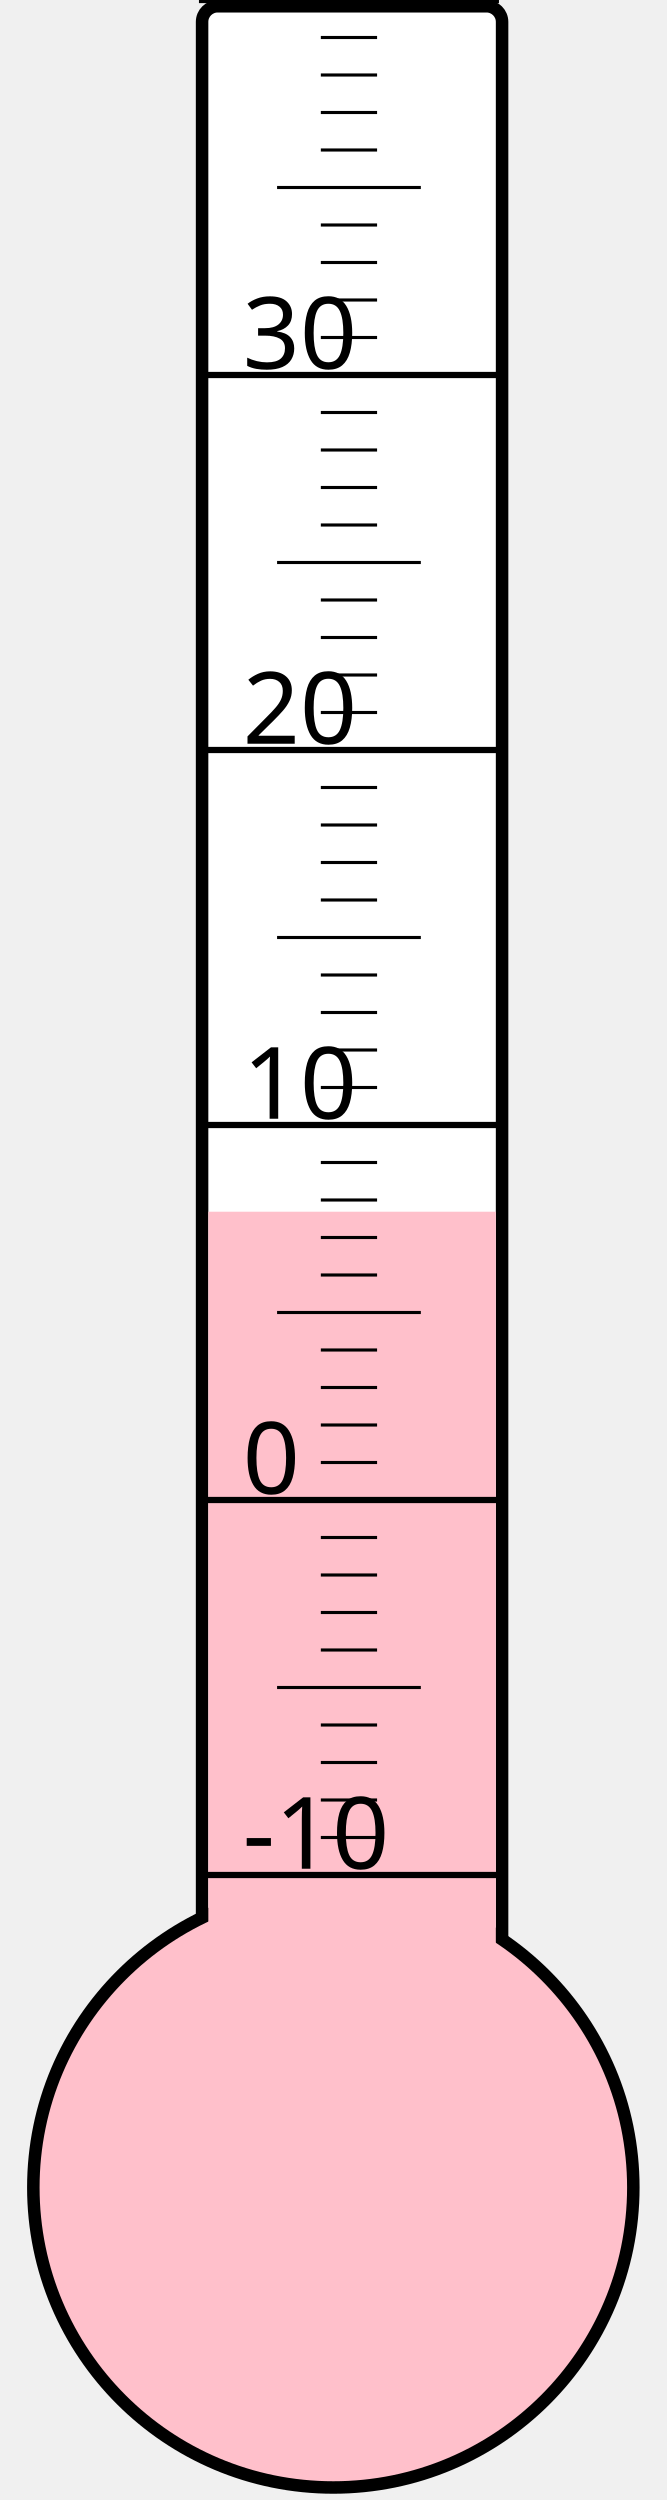
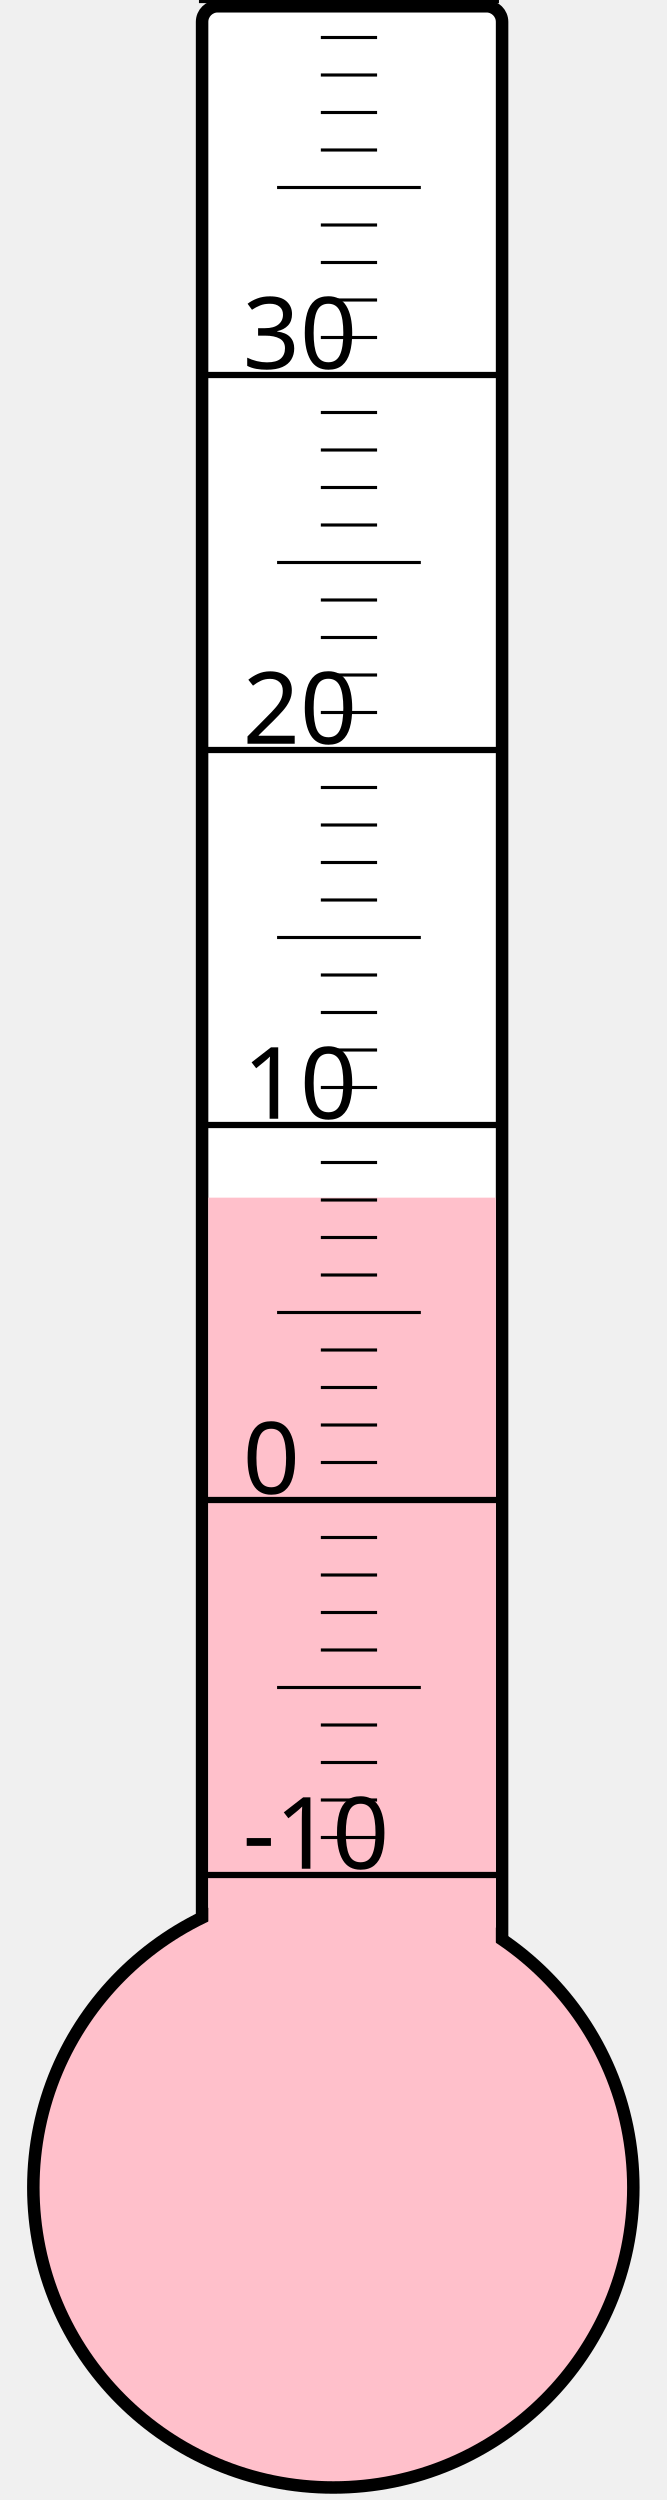
<svg xmlns="http://www.w3.org/2000/svg" width="40px" height="150px" viewBox="0 0 200 800">
  <rect width="200" height="800" x="0" y="0" style="fill: #ffffeb; fill-opacity: 0;" />
  <rect width="96" height="680" x="58" y="2" rx="5" ry="5" style="fill: white; fill-opacity: 1; stroke: black; stroke-width: 4;" />
  <circle cx="100" cy="700" r="96" style="fill: pink; stroke: black; stroke-width: 4;" />
-   <rect width="92" height="312.25" x="60" y="387.75" style="fill: pink; fill-opacity: 1; stroke-width: 0;" />
+   <rect width="92" height="316.75" x="60" y="383.25" style="fill: pink; fill-opacity: 1; stroke-width: 0;" />
  <text x="71" y="598" style="font-family: sans-serif; font-size: 24pt;">-10</text>
  <text x="71" y="478" style="font-family: sans-serif; font-size: 24pt;">0</text>
  <text x="71" y="358" style="font-family: sans-serif; font-size: 24pt;">10</text>
  <text x="71" y="238" style="font-family: sans-serif; font-size: 24pt;">20</text>
  <text x="71" y="118" style="font-family: sans-serif; font-size: 24pt;">30</text>
  <g style="stroke: black;">
    <line x1="57" y1="600" x2="153" y2="600" style="stroke-width: 2;" />
    <line x1="96" y1="588" x2="114" y2="588" style="stroke-width: 1;" />
    <line x1="96" y1="576" x2="114" y2="576" style="stroke-width: 1;" />
    <line x1="96" y1="564" x2="114" y2="564" style="stroke-width: 1;" />
    <line x1="96" y1="552" x2="114" y2="552" style="stroke-width: 1;" />
    <line x1="82" y1="540" x2="128" y2="540" style="stroke-width: 1;" />
    <line x1="96" y1="528" x2="114" y2="528" style="stroke-width: 1;" />
    <line x1="96" y1="516" x2="114" y2="516" style="stroke-width: 1;" />
    <line x1="96" y1="504" x2="114" y2="504" style="stroke-width: 1;" />
    <line x1="96" y1="492" x2="114" y2="492" style="stroke-width: 1;" />
    <line x1="57" y1="480" x2="153" y2="480" style="stroke-width: 2;" />
    <line x1="96" y1="468" x2="114" y2="468" style="stroke-width: 1;" />
    <line x1="96" y1="456" x2="114" y2="456" style="stroke-width: 1;" />
    <line x1="96" y1="444" x2="114" y2="444" style="stroke-width: 1;" />
    <line x1="96" y1="432" x2="114" y2="432" style="stroke-width: 1;" />
    <line x1="82" y1="420" x2="128" y2="420" style="stroke-width: 1;" />
    <line x1="96" y1="408" x2="114" y2="408" style="stroke-width: 1;" />
    <line x1="96" y1="396" x2="114" y2="396" style="stroke-width: 1;" />
    <line x1="96" y1="384" x2="114" y2="384" style="stroke-width: 1;" />
    <line x1="96" y1="372" x2="114" y2="372" style="stroke-width: 1;" />
    <line x1="57" y1="360" x2="153" y2="360" style="stroke-width: 2;" />
    <line x1="96" y1="348" x2="114" y2="348" style="stroke-width: 1;" />
    <line x1="96" y1="336" x2="114" y2="336" style="stroke-width: 1;" />
    <line x1="96" y1="324" x2="114" y2="324" style="stroke-width: 1;" />
    <line x1="96" y1="312" x2="114" y2="312" style="stroke-width: 1;" />
    <line x1="82" y1="300" x2="128" y2="300" style="stroke-width: 1;" />
    <line x1="96" y1="288" x2="114" y2="288" style="stroke-width: 1;" />
    <line x1="96" y1="276" x2="114" y2="276" style="stroke-width: 1;" />
    <line x1="96" y1="264" x2="114" y2="264" style="stroke-width: 1;" />
    <line x1="96" y1="252" x2="114" y2="252" style="stroke-width: 1;" />
    <line x1="57" y1="240" x2="153" y2="240" style="stroke-width: 2;" />
    <line x1="96" y1="228" x2="114" y2="228" style="stroke-width: 1;" />
    <line x1="96" y1="216" x2="114" y2="216" style="stroke-width: 1;" />
    <line x1="96" y1="204" x2="114" y2="204" style="stroke-width: 1;" />
    <line x1="96" y1="192" x2="114" y2="192" style="stroke-width: 1;" />
    <line x1="82" y1="180" x2="128" y2="180" style="stroke-width: 1;" />
    <line x1="96" y1="168" x2="114" y2="168" style="stroke-width: 1;" />
    <line x1="96" y1="156" x2="114" y2="156" style="stroke-width: 1;" />
    <line x1="96" y1="144" x2="114" y2="144" style="stroke-width: 1;" />
    <line x1="96" y1="132" x2="114" y2="132" style="stroke-width: 1;" />
    <line x1="57" y1="120" x2="153" y2="120" style="stroke-width: 2;" />
    <line x1="96" y1="108" x2="114" y2="108" style="stroke-width: 1;" />
    <line x1="96" y1="96" x2="114" y2="96" style="stroke-width: 1;" />
    <line x1="96" y1="84" x2="114" y2="84" style="stroke-width: 1;" />
    <line x1="96" y1="72" x2="114" y2="72" style="stroke-width: 1;" />
    <line x1="82" y1="60" x2="128" y2="60" style="stroke-width: 1;" />
    <line x1="96" y1="48" x2="114" y2="48" style="stroke-width: 1;" />
    <line x1="96" y1="36" x2="114" y2="36" style="stroke-width: 1;" />
    <line x1="96" y1="24" x2="114" y2="24" style="stroke-width: 1;" />
    <line x1="96" y1="12" x2="114" y2="12" style="stroke-width: 1;" />
    <line x1="57" y1="0" x2="153" y2="0" style="stroke-width: 2;" />
  </g>
</svg>
